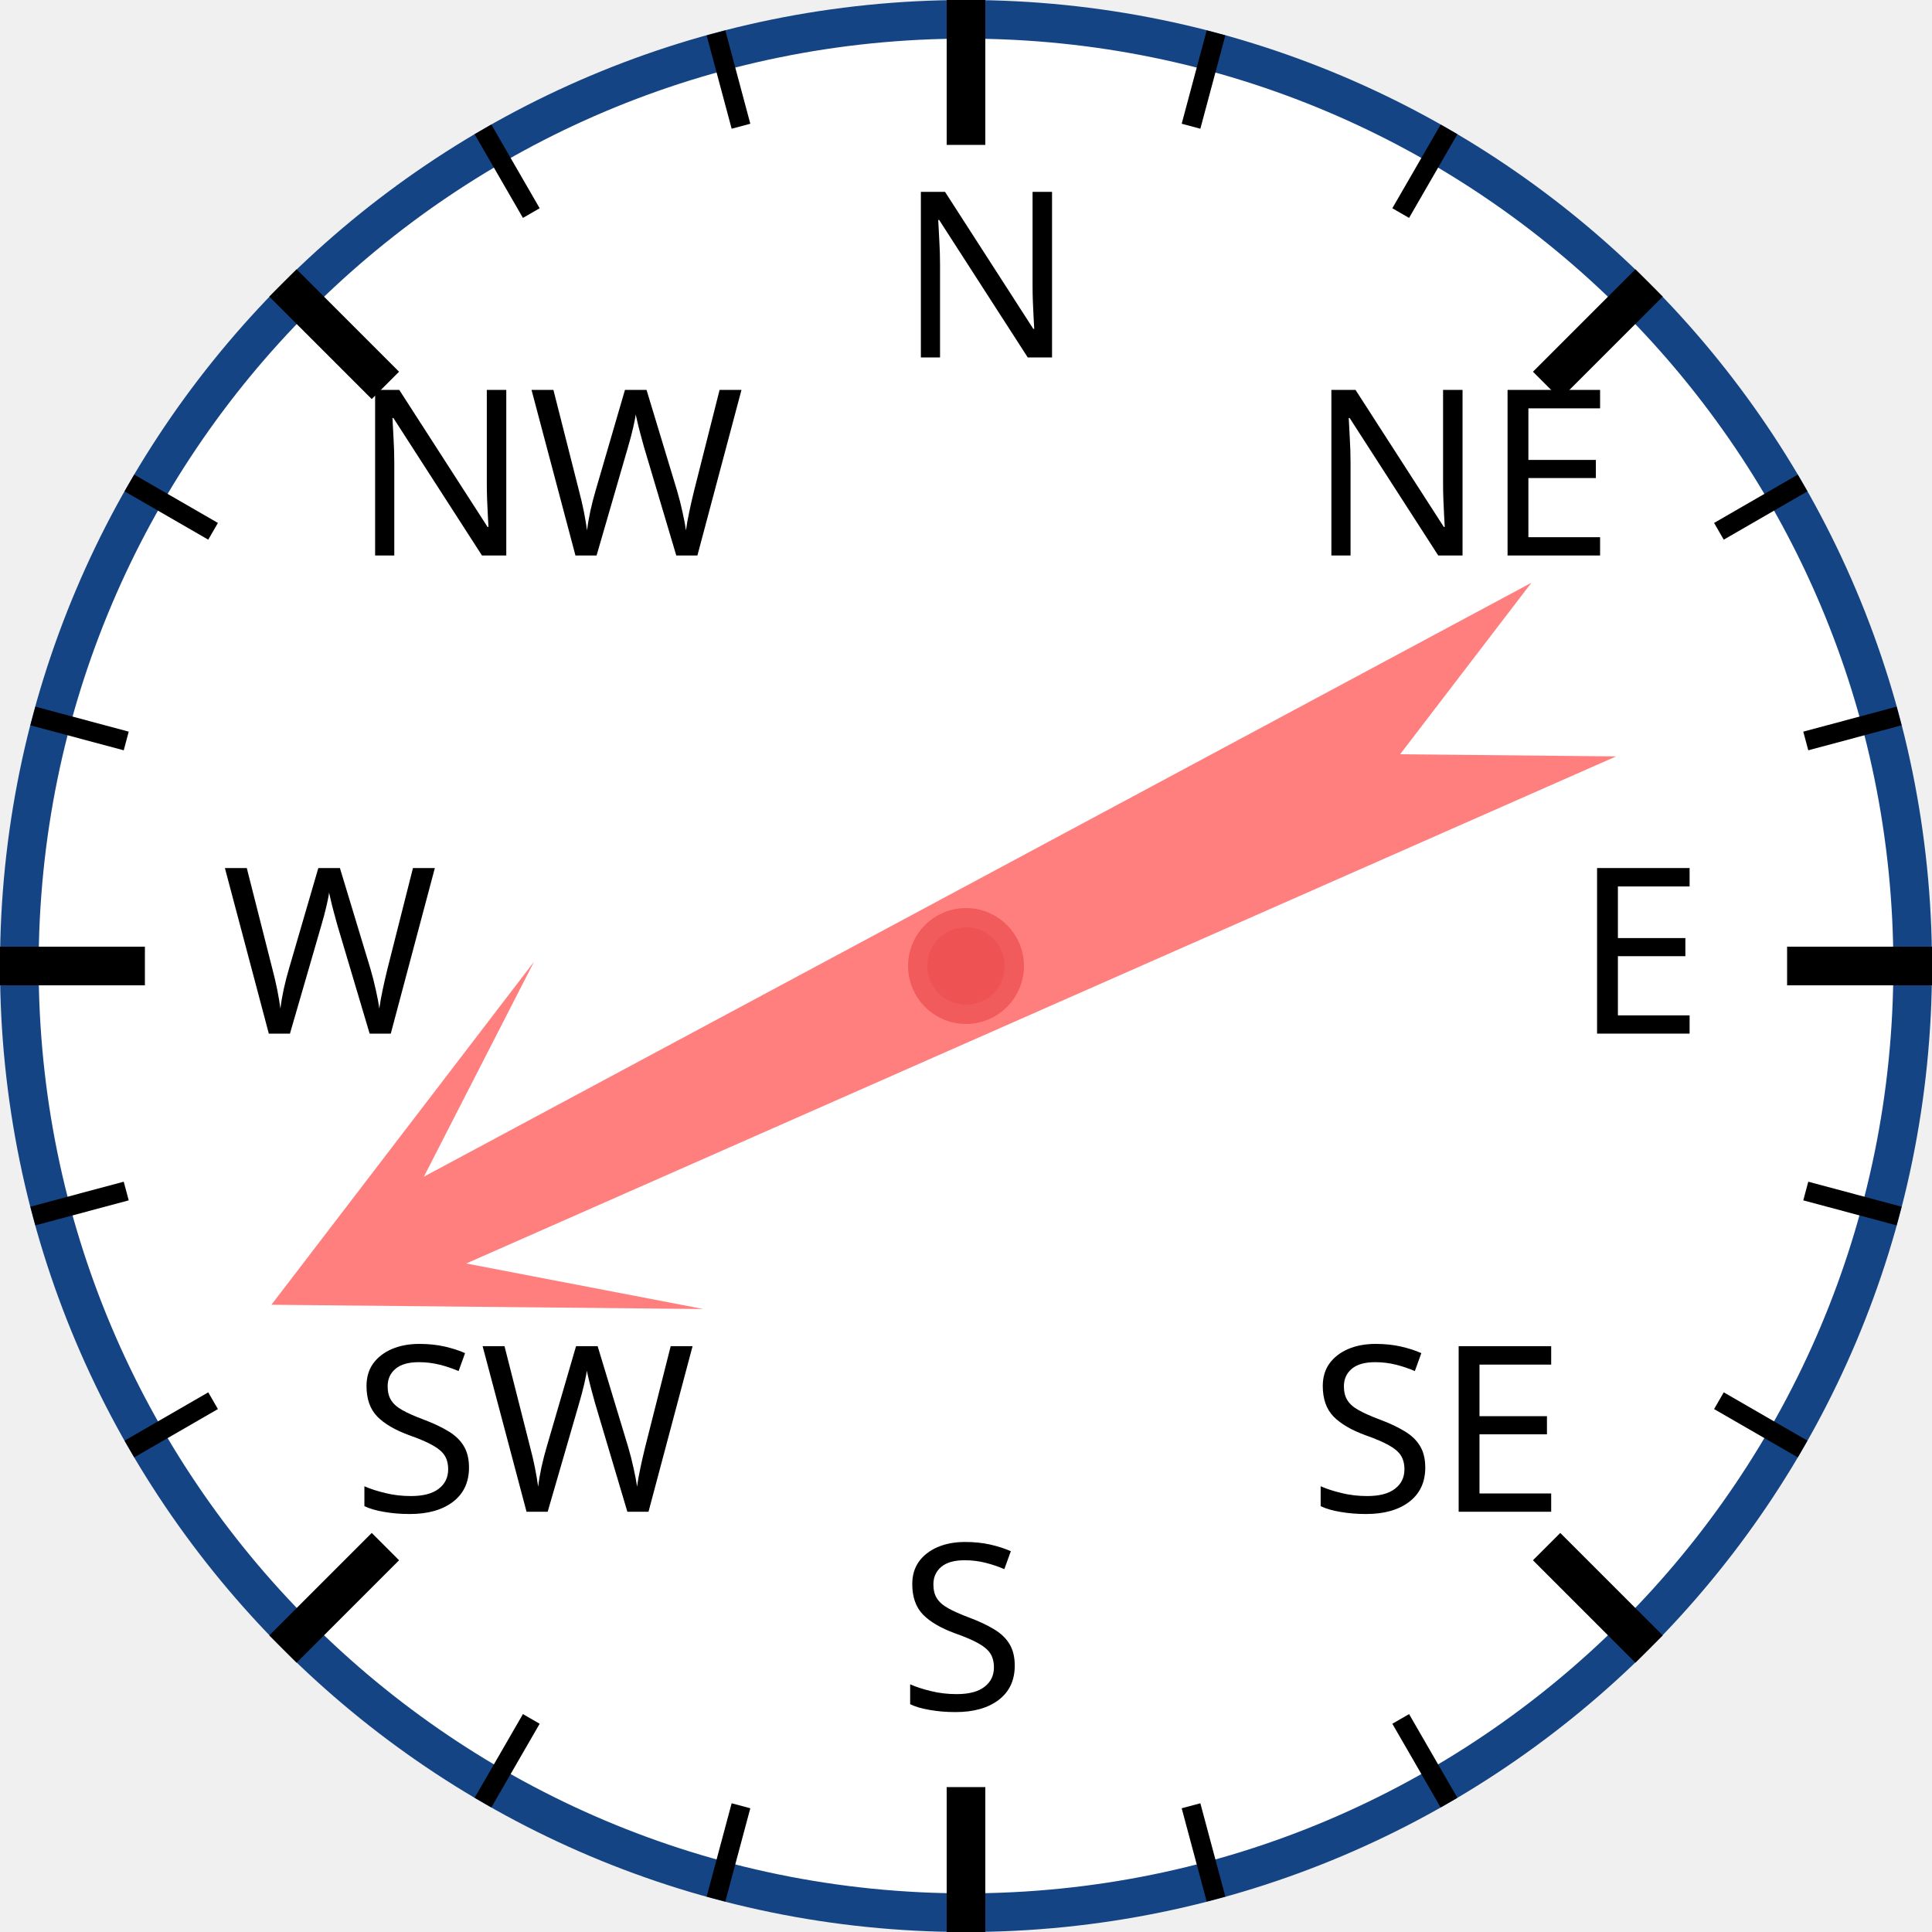
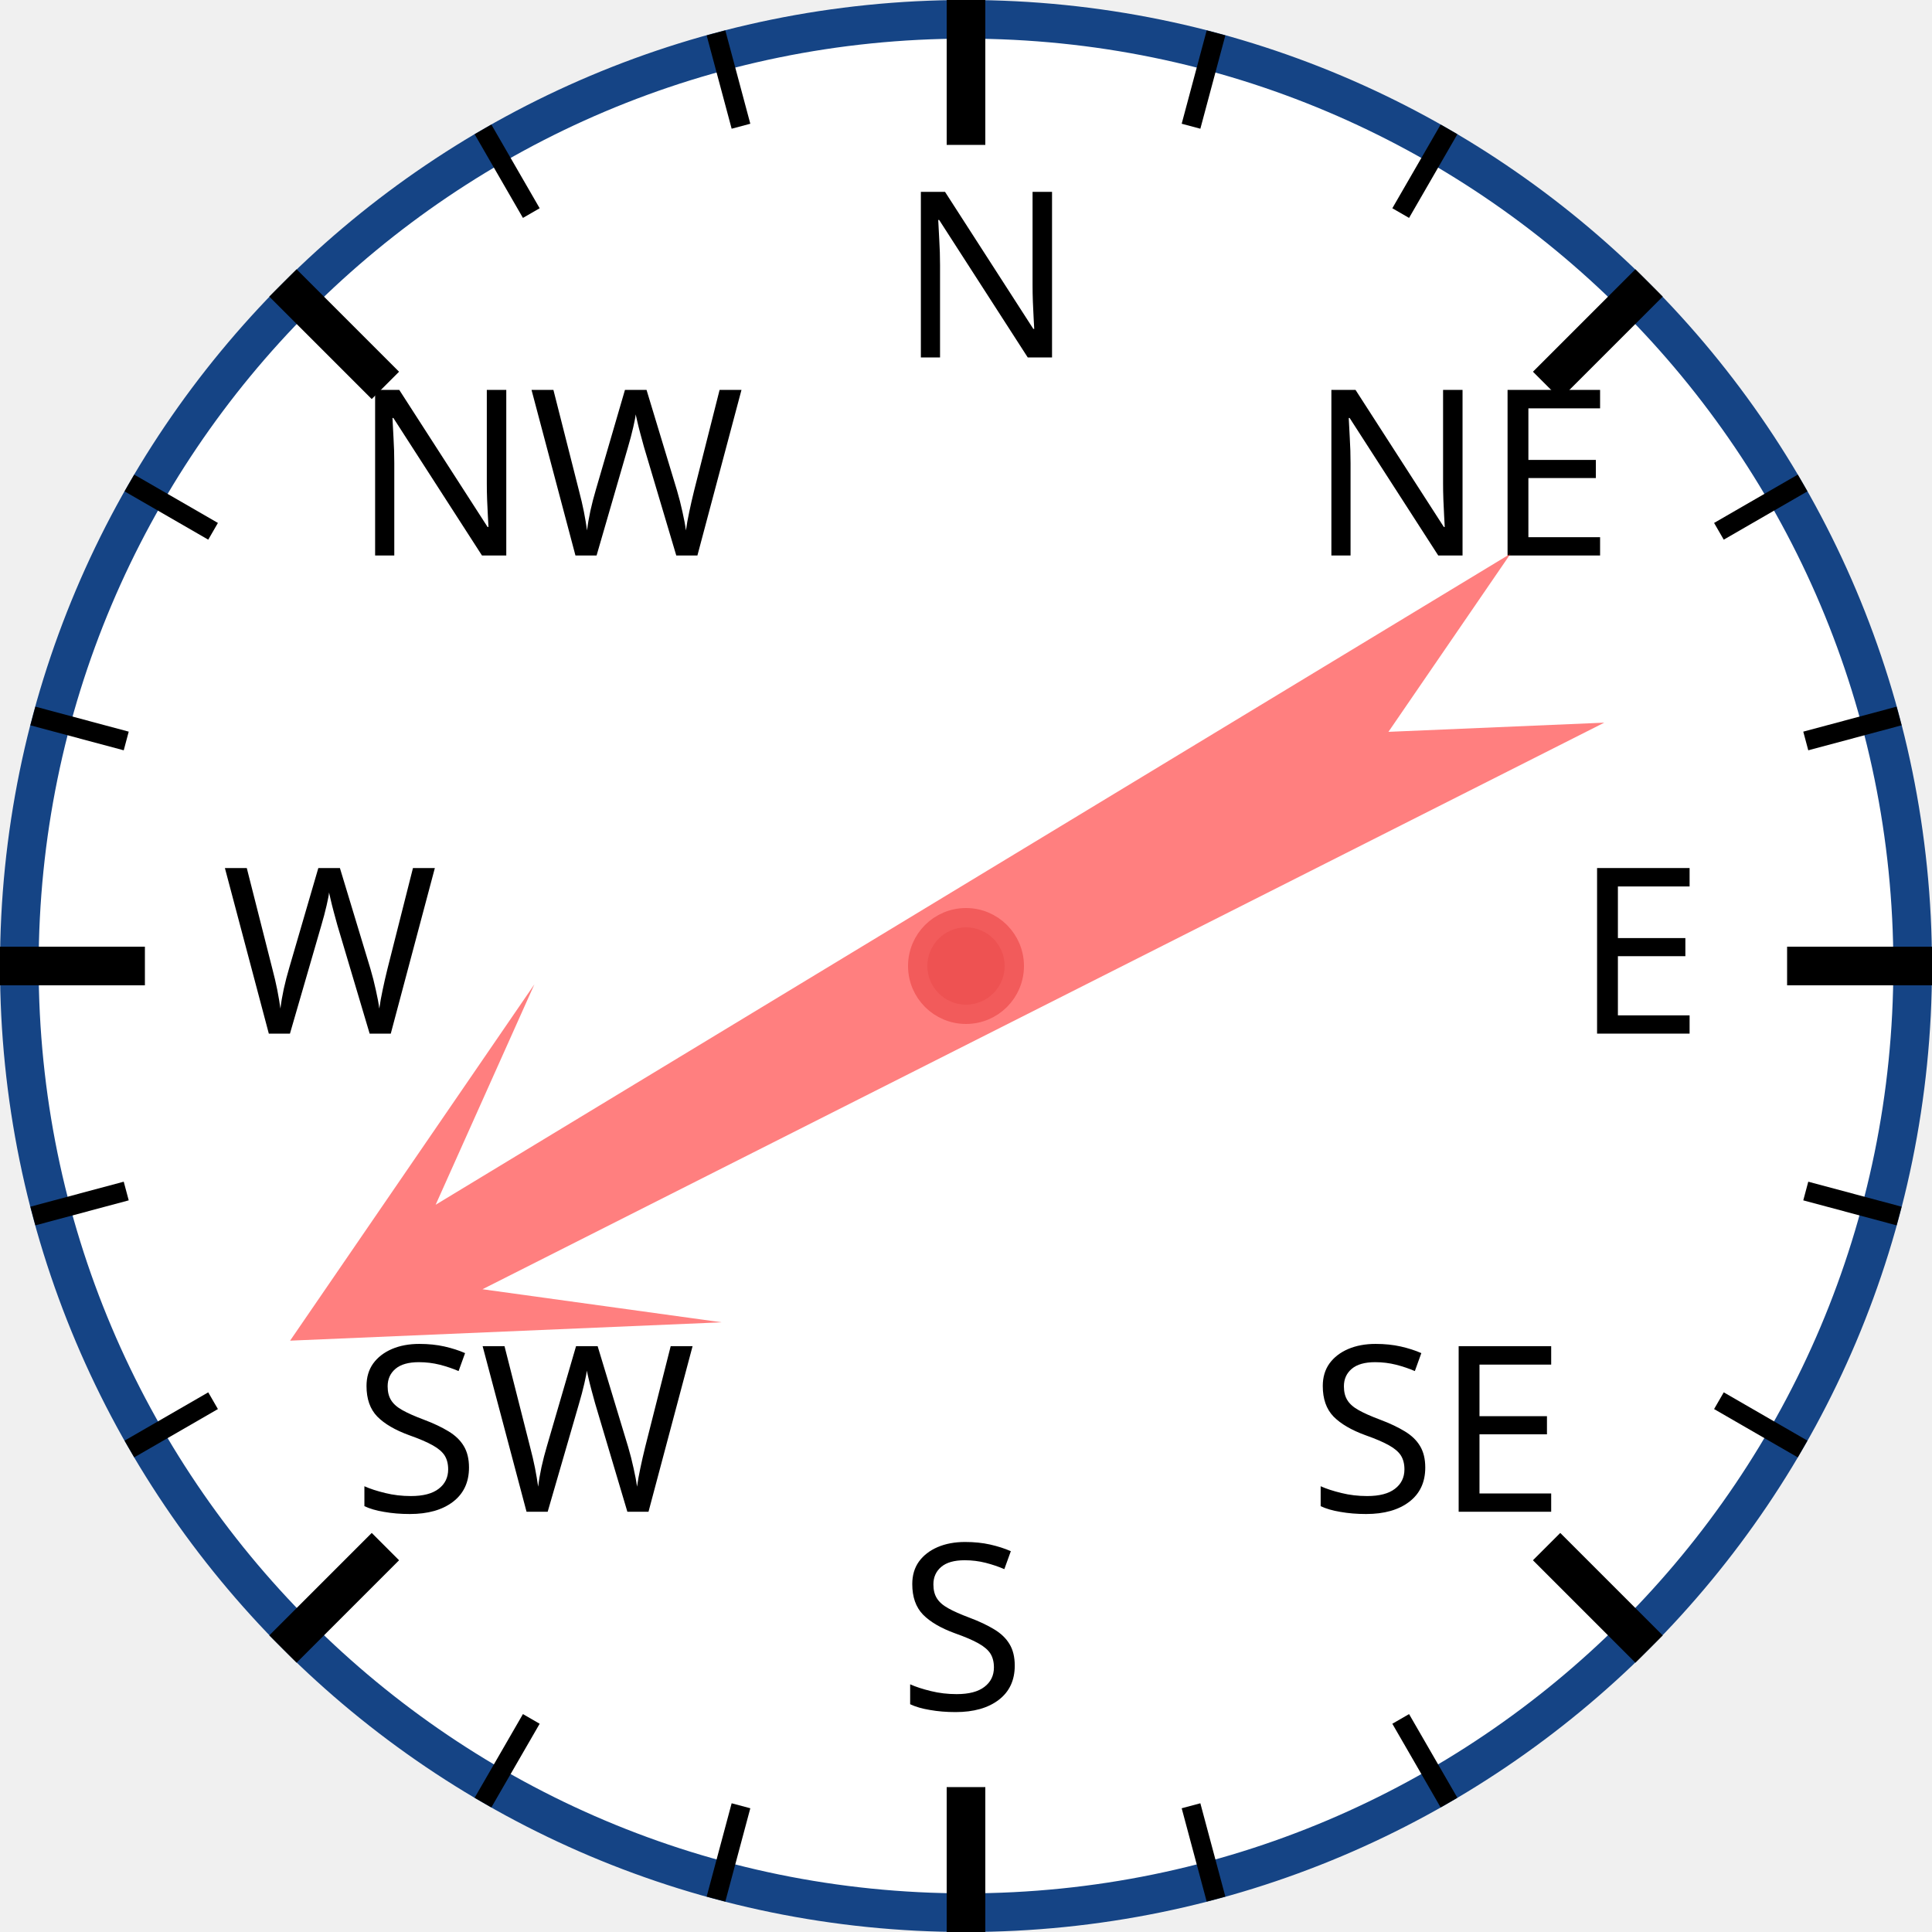
<svg xmlns="http://www.w3.org/2000/svg" width="120px" height="120px" viewBox="0 0 200 200">
  <circle cx="100" cy="100" r="98" style="fill: white; stroke: #154485; stroke-width: 4;" />
  <text x="93.0" y="37.0" style="font-family: sans-serif; font-size: 18pt;">N</text>
  <line x1="100.0" y1="0.0" x2="100.0" y2="15.0" style="stroke: black; stroke-width: 4;" />
  <line x1="74.118" y1="3.407" x2="76.706" y2="13.067" style="stroke: black; stroke-width: 2;" />
  <line x1="50" y1="13.397" x2="55" y2="22.058" style="stroke: black; stroke-width: 2;" />
  <text x="36.503" y="57.503" style="font-family: sans-serif; font-size: 18pt;">NW</text>
  <line x1="29.289" y1="29.289" x2="39.896" y2="39.896" style="stroke: black; stroke-width: 4;" />
  <line x1="13.397" y1="50" x2="22.058" y2="55" style="stroke: black; stroke-width: 2;" />
  <line x1="3.407" y1="74.118" x2="13.067" y2="76.706" style="stroke: black; stroke-width: 2;" />
  <text x="23.0" y="107.0" style="font-family: sans-serif; font-size: 18pt;">W</text>
  <line x1="0.0" y1="100.0" x2="15.0" y2="100.0" style="stroke: black; stroke-width: 4;" />
  <line x1="3.407" y1="125.882" x2="13.067" y2="123.294" style="stroke: black; stroke-width: 2;" />
  <line x1="13.397" y1="150" x2="22.058" y2="145" style="stroke: black; stroke-width: 2;" />
  <text x="36.503" y="156.497" style="font-family: sans-serif; font-size: 18pt;">SW</text>
  <line x1="29.289" y1="170.711" x2="39.896" y2="160.104" style="stroke: black; stroke-width: 4;" />
  <line x1="50" y1="186.603" x2="55" y2="177.942" style="stroke: black; stroke-width: 2;" />
  <line x1="74.118" y1="196.593" x2="76.706" y2="186.933" style="stroke: black; stroke-width: 2;" />
  <text x="93" y="177.0" style="font-family: sans-serif; font-size: 18pt;">S</text>
  <line x1="100" y1="200.0" x2="100" y2="185.0" style="stroke: black; stroke-width: 4;" />
  <line x1="125.882" y1="196.593" x2="123.294" y2="186.933" style="stroke: black; stroke-width: 2;" />
  <line x1="150.0" y1="186.603" x2="145.0" y2="177.942" style="stroke: black; stroke-width: 2;" />
  <text x="135.497" y="156.497" style="font-family: sans-serif; font-size: 18pt;">SE</text>
  <line x1="170.711" y1="170.711" x2="160.104" y2="160.104" style="stroke: black; stroke-width: 4;" />
  <line x1="186.603" y1="150" x2="177.942" y2="145" style="stroke: black; stroke-width: 2;" />
  <line x1="196.593" y1="125.882" x2="186.933" y2="123.294" style="stroke: black; stroke-width: 2;" />
  <text x="163.0" y="107" style="font-family: sans-serif; font-size: 18pt;">E</text>
  <line x1="200.0" y1="100" x2="185.0" y2="100" style="stroke: black; stroke-width: 4;" />
  <line x1="196.593" y1="74.118" x2="186.933" y2="76.706" style="stroke: black; stroke-width: 2;" />
  <line x1="186.603" y1="50" x2="177.942" y2="55" style="stroke: black; stroke-width: 2;" />
  <text x="135.497" y="57.503" style="font-family: sans-serif; font-size: 18pt;">NE</text>
  <line x1="170.711" y1="29.289" x2="160.104" y2="39.896" style="stroke: black; stroke-width: 4;" />
  <line x1="150" y1="13.397" x2="145" y2="22.058" style="stroke: black; stroke-width: 2;" />
  <line x1="125.882" y1="3.407" x2="123.294" y2="13.067" style="stroke: black; stroke-width: 2;" />
-   <polygon points="100 20 120 60 105 40 110 170 100 150 90 170 95 40 80 60" style="fill: red; fill-opacity: 0.5;" transform="rotate(244,100,100)" />
+   <polygon points="100 20 120 60 105 40 110 170 100 150 90 170 95 40 80 60" style="fill: red; fill-opacity: 0.5;" transform="rotate(241,100,100)" />
  <circle cx="100" cy="100" r="5" style="fill: #EE5252; stroke: #F25B5B; stroke-width: 2;" />
</svg>
